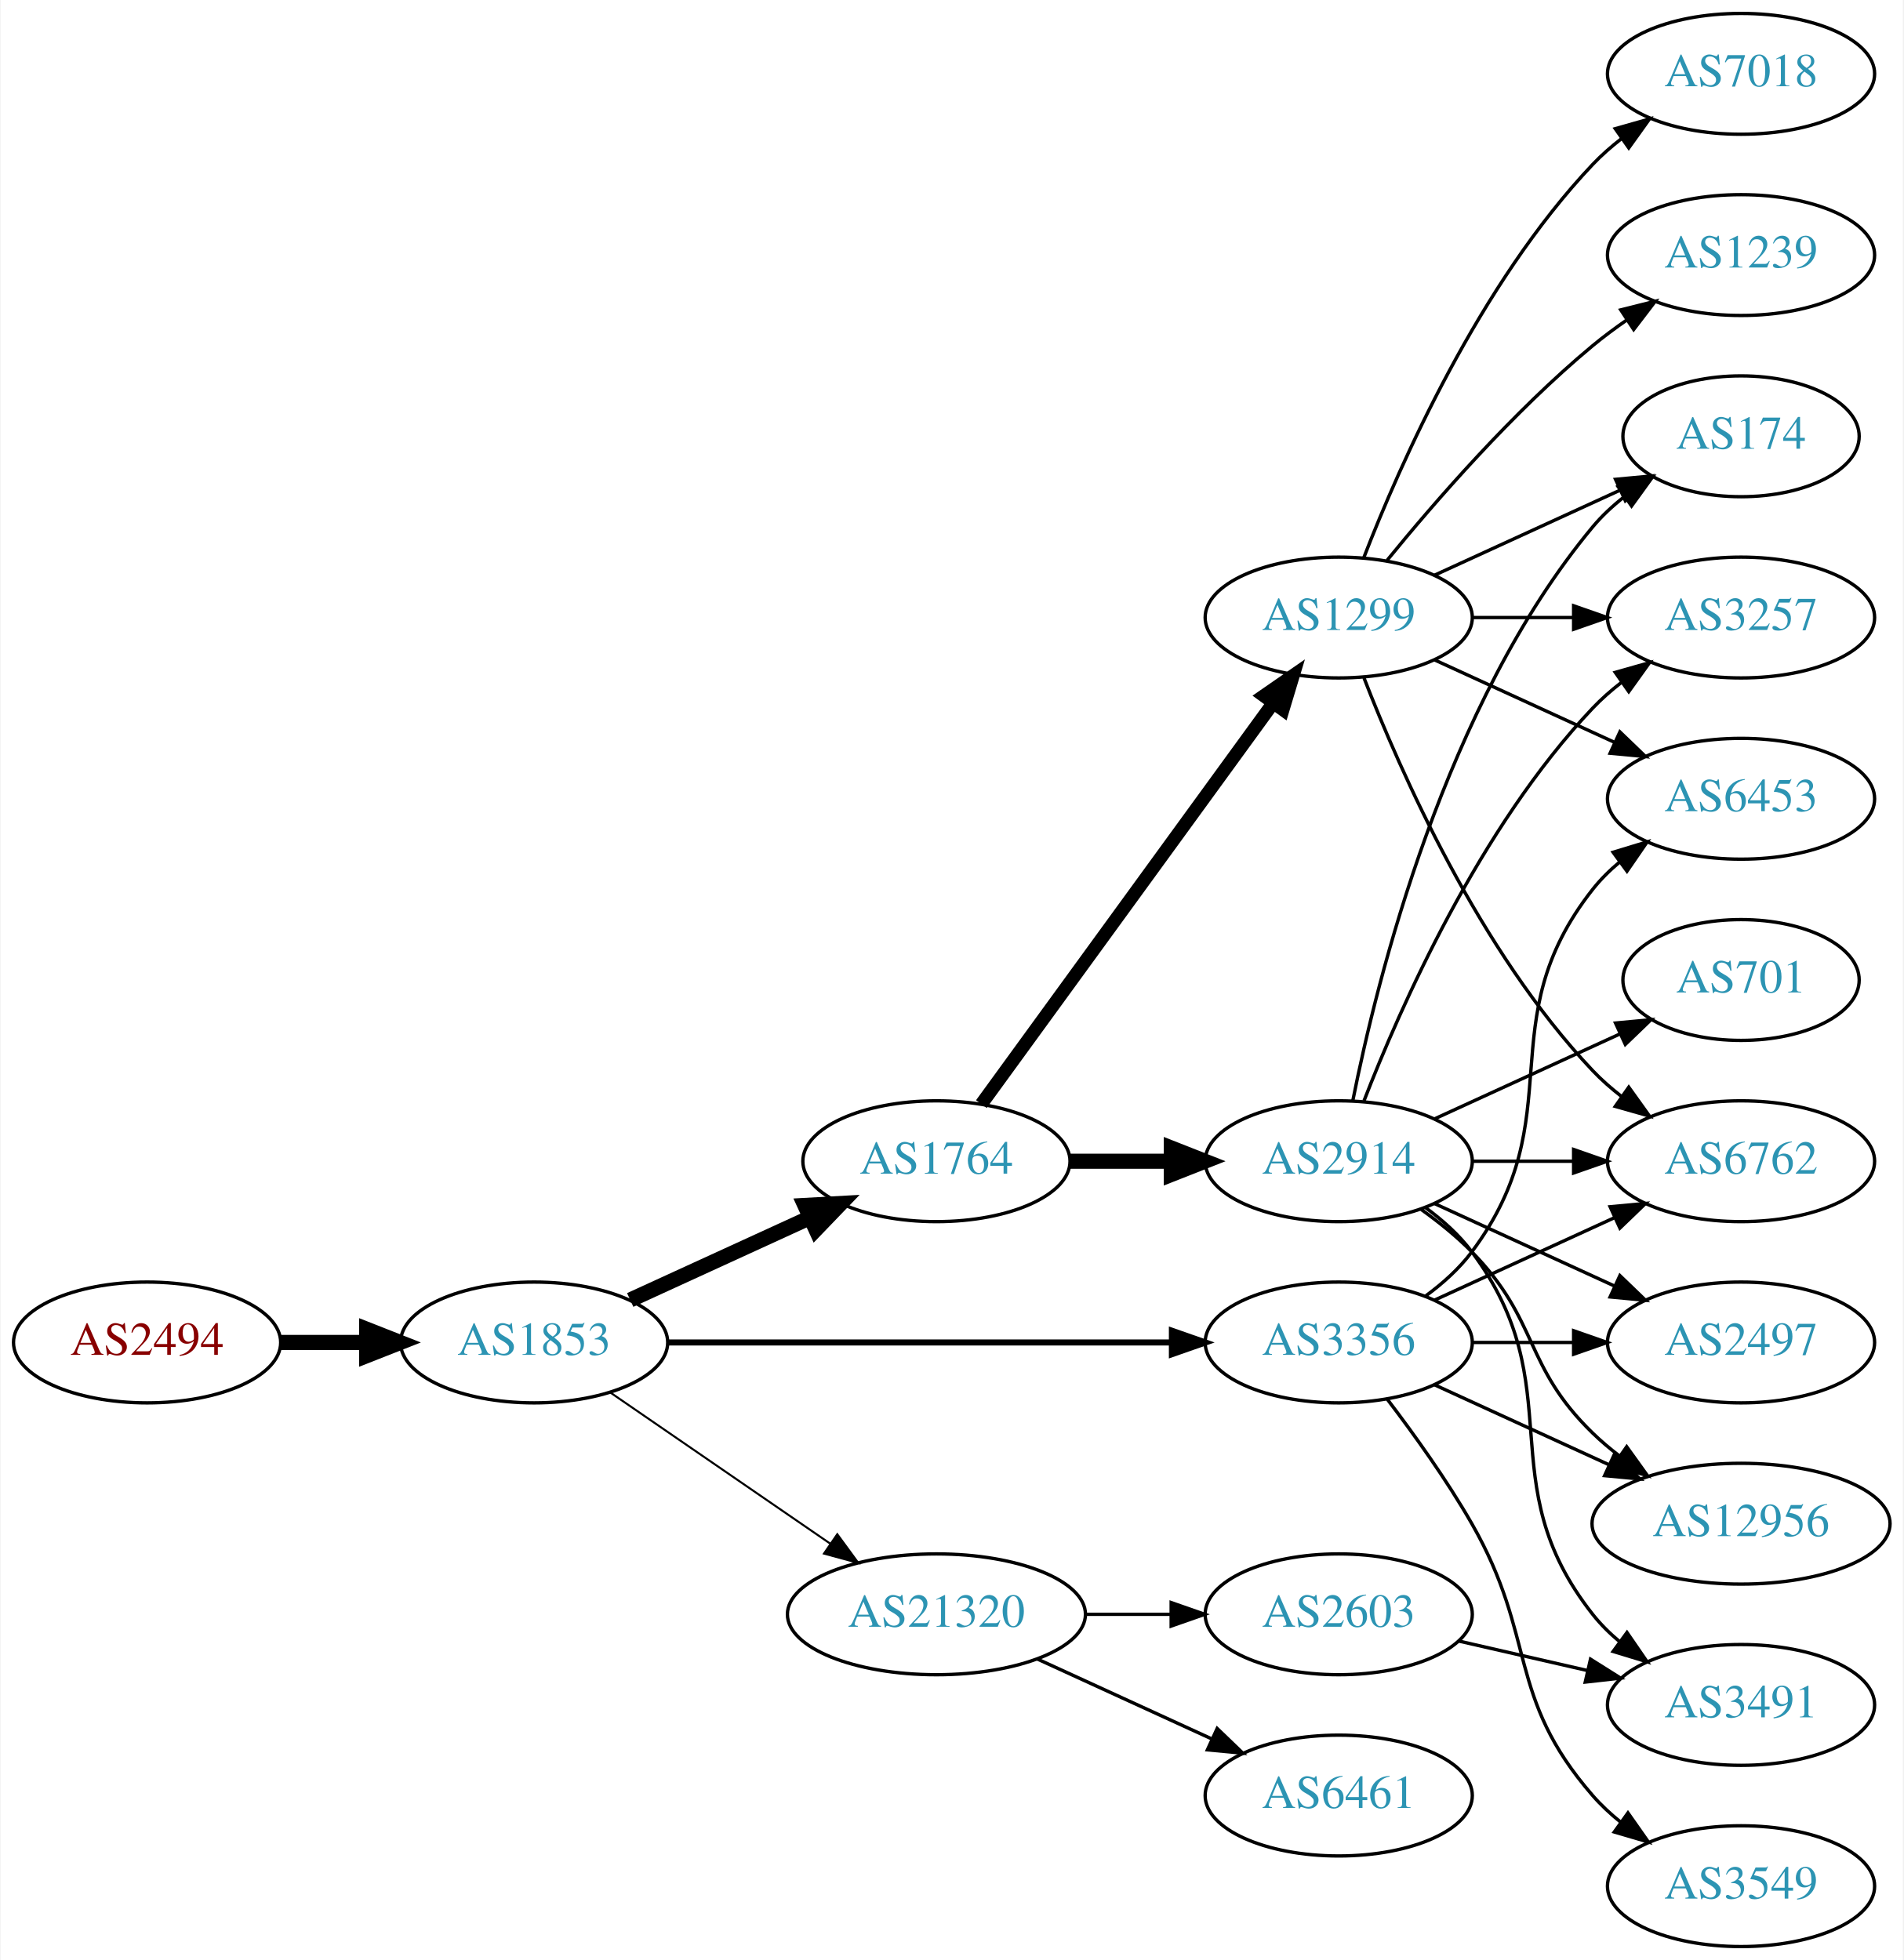
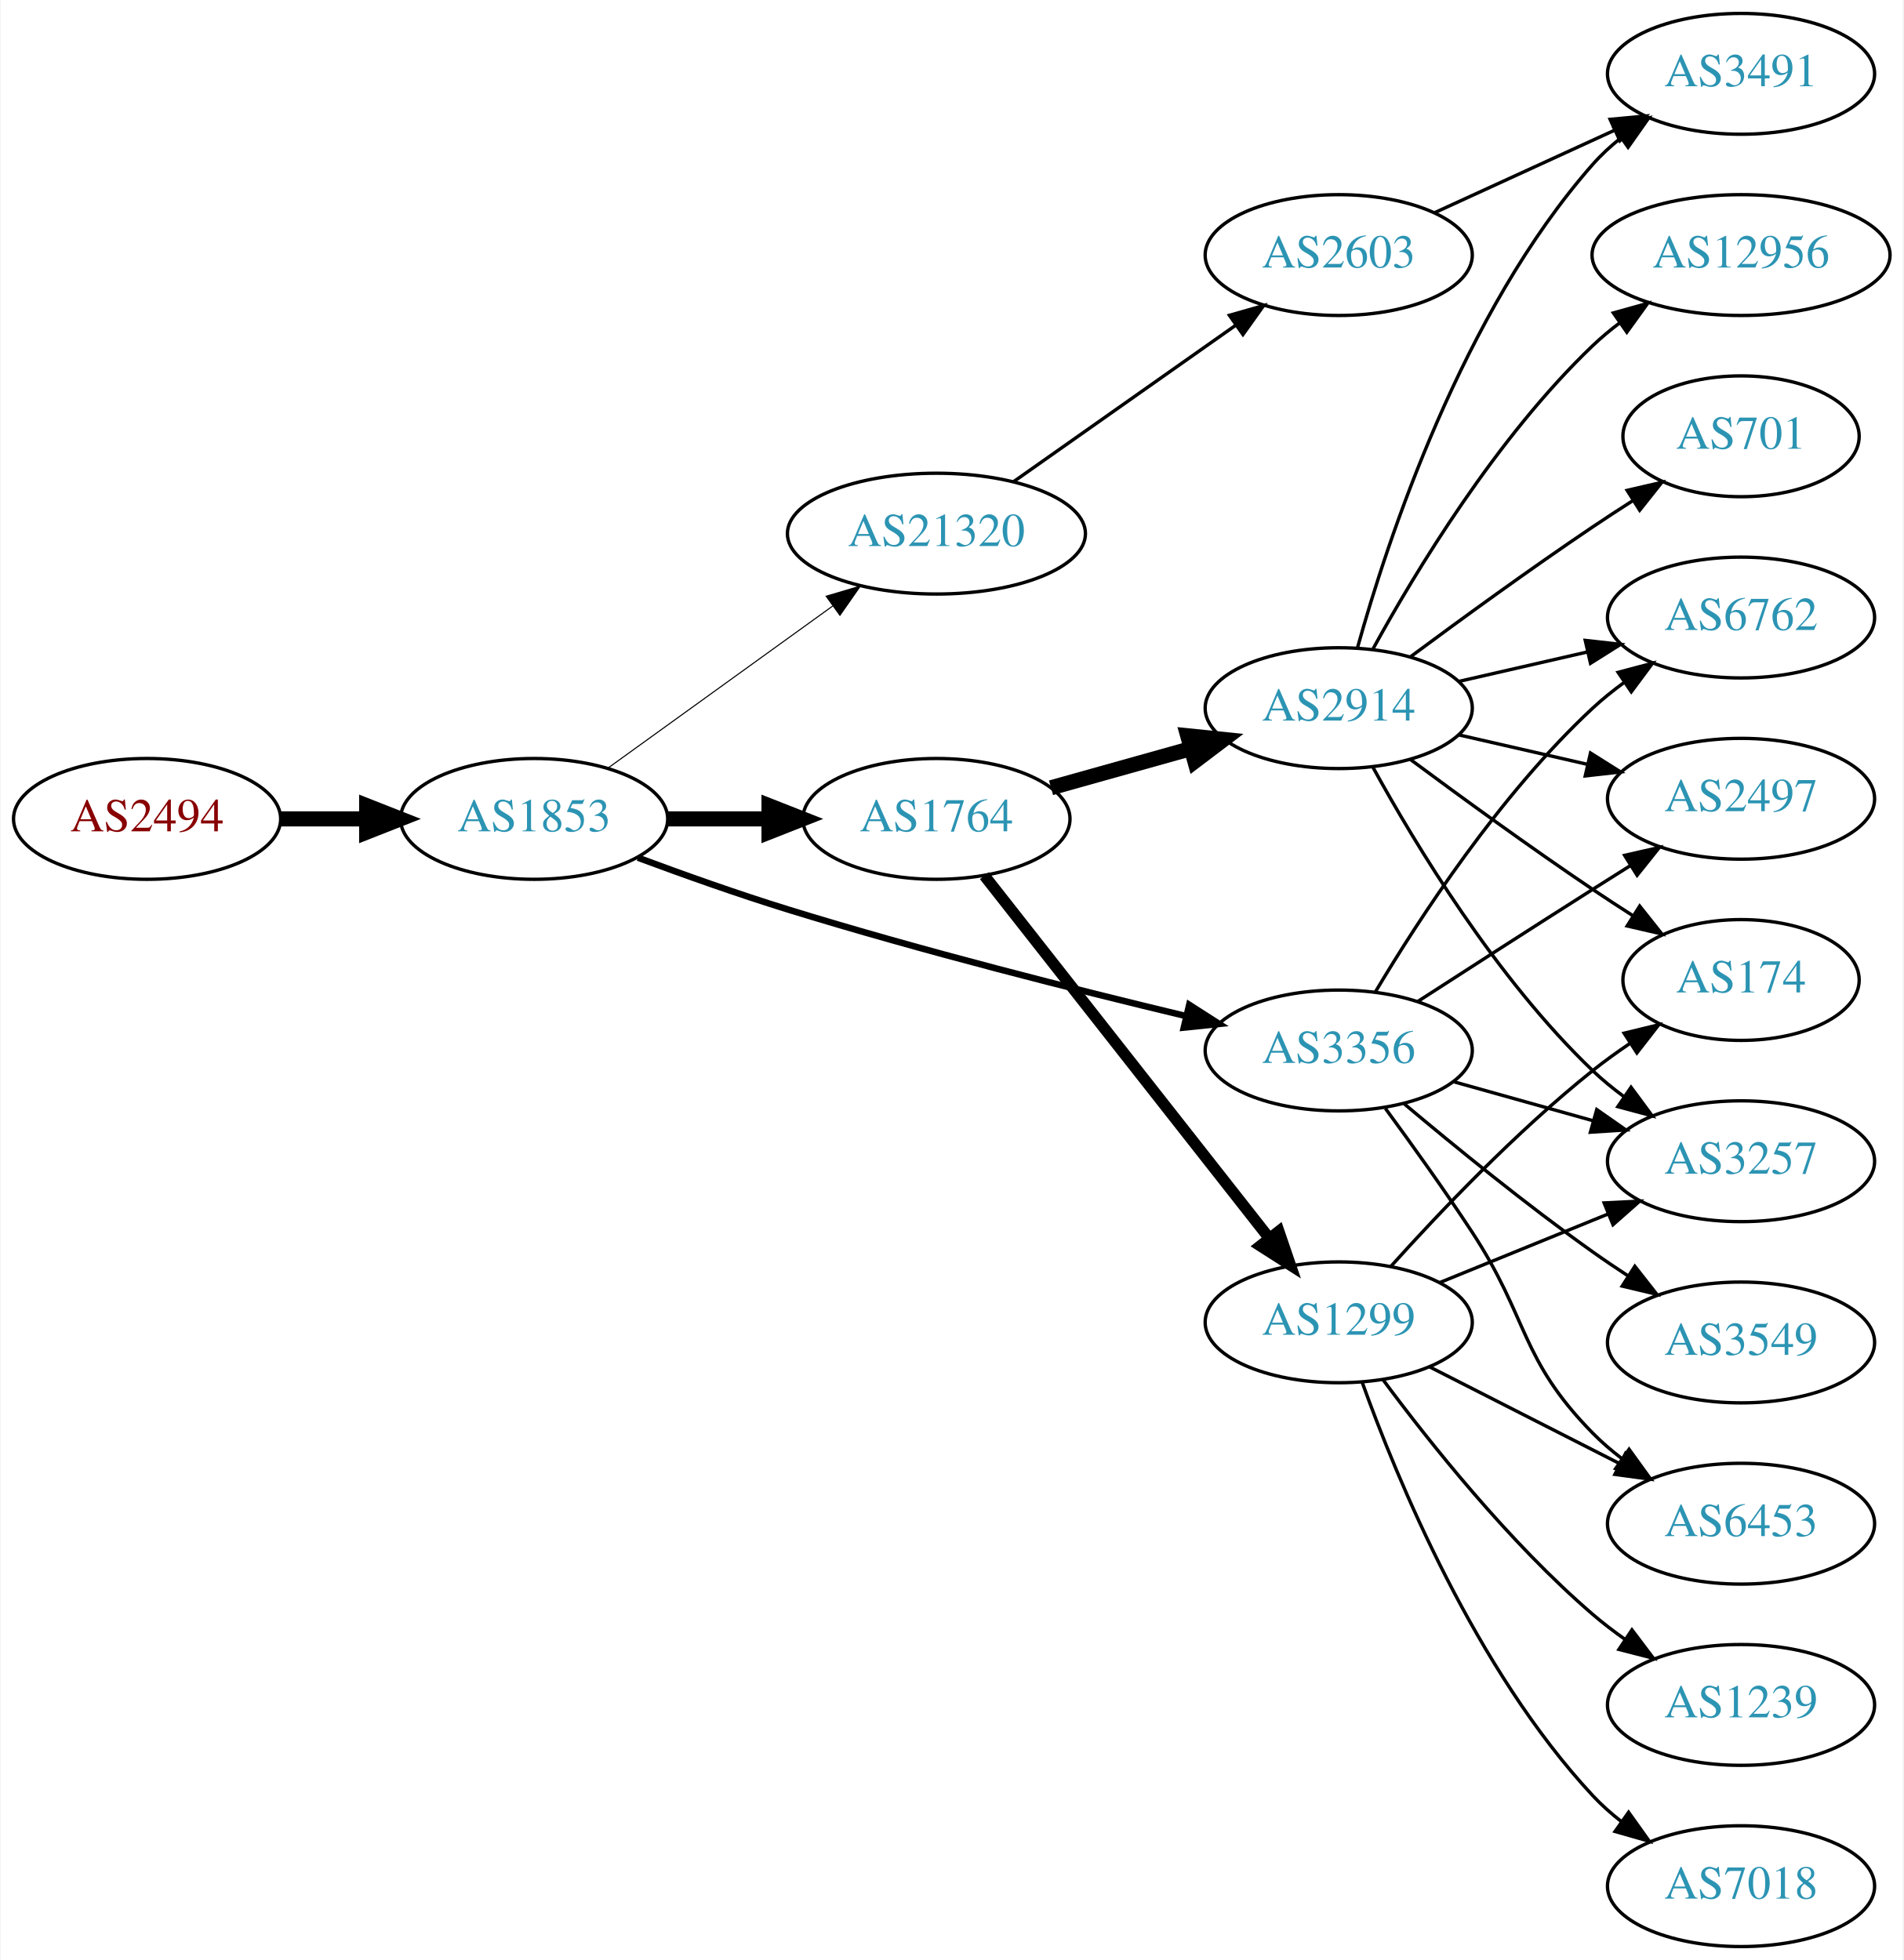
<svg xmlns="http://www.w3.org/2000/svg" xmlns:xlink="http://www.w3.org/1999/xlink" width="567pt" height="584pt" viewBox="0.00 0.00 566.66 584.00">
  <g id="graph0" class="graph" transform="scale(1 1) rotate(0) translate(4 580)">
    <polygon fill="white" stroke="none" points="-4,4 -4,-580 562.663,-580 562.663,4 -4,4" />
    <g id="node1" class="node">
      <g id="a_node1">
        <a xlink:href="/asn/2494" xlink:title="AS2494 ~ MUWNET Autonomous System [AT]">
-           <ellipse fill="#ffffff" stroke="black" cx="39.647" cy="-180" rx="39.794" ry="18" />
-           <text text-anchor="middle" x="39.647" y="-176.3" font-family="Times,serif" font-size="14.00" fill="#880000">AS2494</text>
+           <ellipse fill="#ffffff" stroke="black" cx="39.647" cy="-336" rx="39.794" ry="18" />
+           <text text-anchor="middle" x="39.647" y="-332.3" font-family="Times,serif" font-size="14.00" fill="#880000">AS2494</text>
        </a>
      </g>
    </g>
    <g id="node2" class="node">
      <g id="a_node2">
        <a xlink:href="/asn/1853" xlink:title="AS1853 ~ ACOnet Backbone [AT]">
-           <ellipse fill="#ffffff" stroke="black" cx="154.939" cy="-180" rx="39.794" ry="18" />
-           <text text-anchor="middle" x="154.939" y="-176.3" font-family="Times,serif" font-size="14.00" fill="#2c94b3">AS1853</text>
+           <ellipse fill="#ffffff" stroke="black" cx="154.939" cy="-336" rx="39.794" ry="18" />
+           <text text-anchor="middle" x="154.939" y="-332.3" font-family="Times,serif" font-size="14.00" fill="#2c94b3">AS1853</text>
        </a>
      </g>
    </g>
    <g id="edge1" class="edge">
-       <path fill="none" stroke="black" stroke-width="4.5" d="M79.319,-180C87.522,-180 96.286,-180 104.818,-180" />
-       <polygon fill="black" stroke="black" stroke-width="4.5" points="105.057,-183.938 115.057,-180 105.057,-176.063 105.057,-183.938" />
+       <path fill="none" stroke="black" stroke-width="4.5" d="M79.319,-336C87.522,-336 96.286,-336 104.818,-336" />
+       <polygon fill="black" stroke="black" stroke-width="4.5" points="105.057,-339.938 115.057,-336 105.057,-332.063 105.057,-339.938" />
    </g>
    <g id="node3" class="node">
      <g id="a_node3">
        <a xlink:href="/asn/1764" xlink:title="AS1764 ~ NEXTLAYER-AS [AT]">
-           <ellipse fill="#ffffff" stroke="black" cx="274.782" cy="-234" rx="39.794" ry="18" />
-           <text text-anchor="middle" x="274.782" y="-230.3" font-family="Times,serif" font-size="14.00" fill="#2c94b3">AS1764</text>
+           <ellipse fill="#ffffff" stroke="black" cx="274.782" cy="-336" rx="39.794" ry="18" />
+           <text text-anchor="middle" x="274.782" y="-332.3" font-family="Times,serif" font-size="14.00" fill="#2c94b3">AS1764</text>
        </a>
      </g>
    </g>
    <g id="edge2" class="edge">
-       <path fill="none" stroke="black" stroke-width="4.5" d="M183.568,-192.661C199.525,-199.973 219.796,-209.261 237.079,-217.181" />
-       <polygon fill="black" stroke="black" stroke-width="4.5" points="235.595,-220.832 246.326,-221.419 238.876,-213.673 235.595,-220.832" />
+       <path fill="none" stroke="black" stroke-width="4.5" d="M194.852,-336C204.405,-336 214.755,-336 224.718,-336" />
+       <polygon fill="black" stroke="black" stroke-width="4.5" points="224.91,-339.938 234.91,-336 224.91,-332.063 224.91,-339.938" />
    </g>
    <g id="node4" class="node">
      <g id="a_node4">
-         <a xlink:href="/asn/3356" xlink:title="AS3356 ~ Level 3 Parent, LLC [US]">
-           <ellipse fill="#ffffff" stroke="black" cx="394.625" cy="-180" rx="39.794" ry="18" />
-           <text text-anchor="middle" x="394.625" y="-176.3" font-family="Times,serif" font-size="14.00" fill="#2c94b3">AS3356</text>
+         <a xlink:href="/asn/21320" xlink:title="AS21320 ~ GEANT Vereniging [EU]">
+           <ellipse fill="#ffffff" stroke="black" cx="274.782" cy="-421" rx="44.393" ry="18" />
+           <text text-anchor="middle" x="274.782" y="-417.3" font-family="Times,serif" font-size="14.00" fill="#2c94b3">AS21320</text>
        </a>
      </g>
    </g>
    <g id="edge3" class="edge">
-       <path fill="none" stroke="black" stroke-width="1.8" d="M194.657,-180C235.575,-180 300.215,-180 344.649,-180" />
-       <polygon fill="black" stroke="black" stroke-width="1.8" points="344.924,-183.5 354.924,-180 344.924,-176.5 344.924,-183.5" />
+       <path fill="none" stroke="black" stroke-width="0.321" d="M177.007,-351.196C195.627,-364.627 222.992,-384.365 243.876,-399.429" />
+       <polygon fill="black" stroke="black" stroke-width="0.321" points="241.941,-402.349 252.099,-405.36 246.036,-396.672 241.941,-402.349" />
    </g>
    <g id="node5" class="node">
      <g id="a_node5">
-         <a xlink:href="/asn/21320" xlink:title="AS21320 ~ GEANT Vereniging [EU]">
-           <ellipse fill="#ffffff" stroke="black" cx="274.782" cy="-99" rx="44.393" ry="18" />
-           <text text-anchor="middle" x="274.782" y="-95.3" font-family="Times,serif" font-size="14.00" fill="#2c94b3">AS21320</text>
+         <a xlink:href="/asn/3356" xlink:title="AS3356 ~ Level 3 Parent, LLC [US]">
+           <ellipse fill="#ffffff" stroke="black" cx="394.625" cy="-267" rx="39.794" ry="18" />
+           <text text-anchor="middle" x="394.625" y="-263.3" font-family="Times,serif" font-size="14.00" fill="#2c94b3">AS3356</text>
        </a>
      </g>
    </g>
    <g id="edge4" class="edge">
-       <path fill="none" stroke="black" stroke-width="0.6" d="M177.554,-165.143C195.926,-152.515 222.519,-134.236 243.095,-120.093" />
-       <polygon fill="black" stroke="black" stroke-width="0.6" points="245.246,-122.862 251.504,-114.313 241.281,-117.093 245.246,-122.862" />
+       <path fill="none" stroke="black" stroke-width="1.929" d="M185.865,-324.44C199.419,-319.395 215.707,-313.596 230.586,-309 270.321,-296.726 316.25,-285.122 349.214,-277.234" />
+       <polygon fill="black" stroke="black" stroke-width="1.929" points="350.086,-280.625 359.007,-274.909 348.469,-273.814 350.086,-280.625" />
    </g>
    <g id="node6" class="node">
      <g id="a_node6">
-         <a xlink:href="/asn/1299" xlink:title="AS1299 ~ Telia Carrier [EU]">
-           <ellipse fill="#ffffff" stroke="black" cx="394.625" cy="-396" rx="39.794" ry="18" />
-           <text text-anchor="middle" x="394.625" y="-392.3" font-family="Times,serif" font-size="14.00" fill="#2c94b3">AS1299</text>
+         <a xlink:href="/asn/2914" xlink:title="AS2914 ~ NTT America, Inc. [US]">
+           <ellipse fill="#ffffff" stroke="black" cx="394.625" cy="-369" rx="39.794" ry="18" />
+           <text text-anchor="middle" x="394.625" y="-365.3" font-family="Times,serif" font-size="14.00" fill="#2c94b3">AS2914</text>
        </a>
      </g>
    </g>
    <g id="edge5" class="edge">
-       <path fill="none" stroke="black" stroke-width="3.938" d="M288.17,-251.031C308.892,-279.517 350.696,-336.985 374.983,-370.374" />
-       <polygon fill="black" stroke="black" stroke-width="3.938" points="372.334,-372.682 381.047,-378.71 377.995,-368.564 372.334,-372.682" />
+       <path fill="none" stroke="black" stroke-width="4.5" d="M308.921,-345.28C321.849,-348.9 336.84,-353.098 350.585,-356.947" />
+       <polygon fill="black" stroke="black" stroke-width="4.5" points="349.634,-360.77 360.326,-359.675 351.758,-353.187 349.634,-360.77" />
    </g>
    <g id="node7" class="node">
      <g id="a_node7">
-         <a xlink:href="/asn/2914" xlink:title="AS2914 ~ NTT America, Inc. [US]">
-           <ellipse fill="#ffffff" stroke="black" cx="394.625" cy="-234" rx="39.794" ry="18" />
-           <text text-anchor="middle" x="394.625" y="-230.3" font-family="Times,serif" font-size="14.00" fill="#2c94b3">AS2914</text>
+         <a xlink:href="/asn/1299" xlink:title="AS1299 ~ Telia Carrier [EU]">
+           <ellipse fill="#ffffff" stroke="black" cx="394.625" cy="-186" rx="39.794" ry="18" />
+           <text text-anchor="middle" x="394.625" y="-182.3" font-family="Times,serif" font-size="14.00" fill="#2c94b3">AS1299</text>
        </a>
      </g>
    </g>
    <g id="edge6" class="edge">
-       <path fill="none" stroke="black" stroke-width="4.5" d="M314.695,-234C324.248,-234 334.598,-234 344.56,-234" />
-       <polygon fill="black" stroke="black" stroke-width="4.5" points="344.753,-237.938 354.753,-234 344.753,-230.063 344.753,-237.938" />
+       <path fill="none" stroke="black" stroke-width="3.375" d="M289.071,-319.085C309.759,-292.752 349.784,-241.804 373.864,-211.153" />
+       <polygon fill="black" stroke="black" stroke-width="3.375" points="376.778,-213.109 380.203,-203.084 371.273,-208.785 376.778,-213.109" />
+     </g>
+     <g id="node15" class="node">
+       <g id="a_node15">
+         <a xlink:href="/asn/2603" xlink:title="AS2603 ~ NORDUnet [NO]">
+           <ellipse fill="#ffffff" stroke="black" cx="394.625" cy="-504" rx="39.794" ry="18" />
+           <text text-anchor="middle" x="394.625" y="-500.3" font-family="Times,serif" font-size="14.00" fill="#2c94b3">AS2603</text>
+         </a>
+       </g>
+     </g>
+     <g id="edge14" class="edge">
+       <path fill="none" stroke="black" d="M297.671,-436.417C316.308,-449.544 343.258,-468.525 363.855,-483.032" />
+       <polygon fill="black" stroke="black" points="362.059,-486.048 372.25,-488.945 366.09,-480.325 362.059,-486.048" />
+     </g>
+     <g id="node8" class="node">
+       <g id="a_node8">
+         <a xlink:href="/asn/6762" xlink:title="AS6762 ~ TELECOM ITALIA SPARKLE S.p.A. [IT]">
+           <ellipse fill="#ffffff" stroke="black" cx="514.467" cy="-396" rx="39.794" ry="18" />
+           <text text-anchor="middle" x="514.467" y="-392.3" font-family="Times,serif" font-size="14.00" fill="#2c94b3">AS6762</text>
+         </a>
+       </g>
+     </g>
+     <g id="edge20" class="edge">
+       <path fill="none" stroke="black" d="M405.531,-284.439C418.431,-306.093 442.625,-343.305 470.271,-369 473.176,-371.7 476.389,-374.282 479.712,-376.706" />
+       <polygon fill="black" stroke="black" points="477.847,-379.67 488.09,-382.378 481.772,-373.873 477.847,-379.67" />
+     </g>
+     <g id="node9" class="node">
+       <g id="a_node9">
+         <a xlink:href="/asn/2497" xlink:title="AS2497 ~ Internet Initiative Japan Inc. [JP]">
+           <ellipse fill="#ffffff" stroke="black" cx="514.467" cy="-342" rx="39.794" ry="18" />
+           <text text-anchor="middle" x="514.467" y="-338.3" font-family="Times,serif" font-size="14.00" fill="#2c94b3">AS2497</text>
+         </a>
+       </g>
+     </g>
+     <g id="edge17" class="edge">
+       <path fill="none" stroke="black" d="M418.116,-281.569C432.906,-291.123 452.704,-303.862 470.271,-315 473.884,-317.291 477.674,-319.68 481.445,-322.048" />
+       <polygon fill="black" stroke="black" points="479.786,-325.139 490.118,-327.482 483.502,-319.207 479.786,-325.139" />
+     </g>
+     <g id="node14" class="node">
+       <g id="a_node14">
+         <a xlink:href="/asn/3257" xlink:title="AS3257 ~ GTT [DE]">
+           <ellipse fill="#ffffff" stroke="black" cx="514.467" cy="-234" rx="39.794" ry="18" />
+           <text text-anchor="middle" x="514.467" y="-230.3" font-family="Times,serif" font-size="14.00" fill="#2c94b3">AS3257</text>
+         </a>
+       </g>
+     </g>
+     <g id="edge18" class="edge">
+       <path fill="none" stroke="black" d="M428.764,-257.72C441.692,-254.1 456.683,-249.902 470.427,-246.053" />
+       <polygon fill="black" stroke="black" points="471.483,-249.392 480.168,-243.325 469.595,-242.651 471.483,-249.392" />
+     </g>
+     <g id="node16" class="node">
+       <g id="a_node16">
+         <a xlink:href="/asn/6453" xlink:title="AS6453 ~ TATA COMMUNICATIONS (AMERICA) INC [US]">
+           <ellipse fill="#ffffff" stroke="black" cx="514.467" cy="-126" rx="39.794" ry="18" />
+           <text text-anchor="middle" x="514.467" y="-122.3" font-family="Times,serif" font-size="14.00" fill="#2c94b3">AS6453</text>
+         </a>
+       </g>
+     </g>
+     <g id="edge16" class="edge">
+       <path fill="none" stroke="black" d="M408.519,-249.739C416.21,-239.259 426.048,-225.53 434.271,-213 451.334,-187.001 448.482,-175.189 470.271,-153 472.904,-150.318 475.854,-147.783 478.942,-145.419" />
+       <polygon fill="black" stroke="black" points="481.117,-148.17 487.319,-139.58 477.114,-142.427 481.117,-148.17" />
+     </g>
+     <g id="node17" class="node">
+       <g id="a_node17">
+         <a xlink:href="/asn/3549" xlink:title="AS3549 ~ Level 3 Parent, LLC [US]">
+           <ellipse fill="#ffffff" stroke="black" cx="514.467" cy="-180" rx="39.794" ry="18" />
+           <text text-anchor="middle" x="514.467" y="-176.3" font-family="Times,serif" font-size="14.00" fill="#2c94b3">AS3549</text>
+         </a>
+       </g>
+     </g>
+     <g id="edge19" class="edge">
+       <path fill="none" stroke="black" d="M414.167,-251.075C428.987,-238.6 450.484,-221.062 470.271,-207 473.677,-204.579 477.298,-202.133 480.937,-199.752" />
+       <polygon fill="black" stroke="black" points="482.832,-202.694 489.372,-194.359 479.061,-196.797 482.832,-202.694" />
+     </g>
+     <g id="edge7" class="edge">
+       <path fill="none" stroke="black" d="M430.344,-376.955C442.344,-379.704 455.965,-382.825 468.657,-385.733" />
+       <polygon fill="black" stroke="black" points="468.06,-389.187 478.589,-388.009 469.623,-382.364 468.06,-389.187" />
+     </g>
+     <g id="edge8" class="edge">
+       <path fill="none" stroke="black" d="M430.344,-361.045C442.344,-358.296 455.965,-355.175 468.657,-352.267" />
+       <polygon fill="black" stroke="black" points="469.623,-355.636 478.589,-349.991 468.06,-348.813 469.623,-355.636" />
+     </g>
+     <g id="node10" class="node">
+       <g id="a_node10">
+         <a xlink:href="/asn/12956" xlink:title="AS12956 ~ TELXIUS [ES]">
+           <ellipse fill="#ffffff" stroke="black" cx="514.467" cy="-504" rx="44.393" ry="18" />
+           <text text-anchor="middle" x="514.467" y="-500.3" font-family="Times,serif" font-size="14.00" fill="#2c94b3">AS12956</text>
+         </a>
+       </g>
+     </g>
+     <g id="edge9" class="edge">
+       <path fill="none" stroke="black" d="M404.866,-386.713C417.411,-409.561 441.588,-449.611 470.271,-477 472.778,-479.393 475.529,-481.687 478.391,-483.855" />
+       <polygon fill="black" stroke="black" points="476.438,-486.759 486.641,-489.61 480.443,-481.018 476.438,-486.759" />
    </g>
    <g id="node11" class="node">
      <g id="a_node11">
-         <a xlink:href="/asn/6453" xlink:title="AS6453 ~ TATA COMMUNICATIONS (AMERICA) INC [US]">
-           <ellipse fill="#ffffff" stroke="black" cx="514.467" cy="-342" rx="39.794" ry="18" />
-           <text text-anchor="middle" x="514.467" y="-338.3" font-family="Times,serif" font-size="14.00" fill="#2c94b3">AS6453</text>
-         </a>
-       </g>
-     </g>
-     <g id="edge15" class="edge">
-       <path fill="none" stroke="black" d="M420.555,-193.882C425.631,-197.611 430.549,-202.016 434.271,-207 464.542,-247.542 438.972,-275.246 470.271,-315 472.596,-317.953 475.34,-320.67 478.299,-323.147" />
-       <polygon fill="black" stroke="black" points="476.358,-326.064 486.496,-329.145 480.492,-320.415 476.358,-326.064" />
+         <a xlink:href="/asn/174" xlink:title="AS174 ~ Cogent Communications [US]">
+           <ellipse fill="#ffffff" stroke="black" cx="514.467" cy="-288" rx="35.194" ry="18" />
+           <text text-anchor="middle" x="514.467" y="-284.3" font-family="Times,serif" font-size="14.00" fill="#2c94b3">AS174</text>
+         </a>
+       </g>
+     </g>
+     <g id="edge10" class="edge">
+       <path fill="none" stroke="black" d="M415.955,-353.723C430.817,-342.696 451.562,-327.593 470.271,-315 474.088,-312.431 478.138,-309.79 482.169,-307.214" />
+       <polygon fill="black" stroke="black" points="484.273,-310.025 490.863,-301.729 480.538,-304.105 484.273,-310.025" />
+     </g>
+     <g id="node12" class="node">
+       <g id="a_node12">
+         <a xlink:href="/asn/701" xlink:title="AS701 ~ UUNET [US]">
+           <ellipse fill="#ffffff" stroke="black" cx="514.467" cy="-450" rx="35.194" ry="18" />
+           <text text-anchor="middle" x="514.467" y="-446.3" font-family="Times,serif" font-size="14.00" fill="#2c94b3">AS701</text>
+         </a>
+       </g>
+     </g>
+     <g id="edge11" class="edge">
+       <path fill="none" stroke="black" d="M415.955,-384.277C430.817,-395.304 451.562,-410.407 470.271,-423 474.088,-425.569 478.138,-428.21 482.169,-430.786" />
+       <polygon fill="black" stroke="black" points="480.538,-433.895 490.863,-436.271 484.273,-427.975 480.538,-433.895" />
    </g>
    <g id="node13" class="node">
      <g id="a_node13">
-         <a xlink:href="/asn/6762" xlink:title="AS6762 ~ TELECOM ITALIA SPARKLE S.p.A. [IT]">
-           <ellipse fill="#ffffff" stroke="black" cx="514.467" cy="-234" rx="39.794" ry="18" />
-           <text text-anchor="middle" x="514.467" y="-230.3" font-family="Times,serif" font-size="14.00" fill="#2c94b3">AS6762</text>
-         </a>
-       </g>
-     </g>
-     <g id="edge14" class="edge">
-       <path fill="none" stroke="black" d="M423.253,-192.661C439.21,-199.973 459.481,-209.261 476.764,-217.181" />
-       <polygon fill="black" stroke="black" points="475.462,-220.435 486.011,-221.419 478.378,-214.071 475.462,-220.435" />
-     </g>
-     <g id="node14" class="node">
-       <g id="a_node14">
-         <a xlink:href="/asn/2497" xlink:title="AS2497 ~ Internet Initiative Japan Inc. [JP]">
-           <ellipse fill="#ffffff" stroke="black" cx="514.467" cy="-180" rx="39.794" ry="18" />
-           <text text-anchor="middle" x="514.467" y="-176.3" font-family="Times,serif" font-size="14.00" fill="#2c94b3">AS2497</text>
-         </a>
-       </g>
+         <a xlink:href="/asn/3491" xlink:title="AS3491 ~ PCCW Global, Inc. [US]">
+           <ellipse fill="#ffffff" stroke="black" cx="514.467" cy="-558" rx="39.794" ry="18" />
+           <text text-anchor="middle" x="514.467" y="-554.3" font-family="Times,serif" font-size="14.00" fill="#2c94b3">AS3491</text>
+         </a>
+       </g>
+     </g>
+     <g id="edge12" class="edge">
+       <path fill="none" stroke="black" d="M400.197,-386.946C409.103,-418.995 431.387,-486.842 470.271,-531 472.755,-533.821 475.605,-536.449 478.63,-538.871" />
+       <polygon fill="black" stroke="black" points="476.748,-541.828 486.92,-544.791 480.816,-536.131 476.748,-541.828" />
    </g>
    <g id="edge13" class="edge">
-       <path fill="none" stroke="black" d="M434.537,-180C444.091,-180 454.44,-180 464.403,-180" />
-       <polygon fill="black" stroke="black" points="464.595,-183.5 474.595,-180 464.595,-176.5 464.595,-183.5" />
-     </g>
-     <g id="node15" class="node">
-       <g id="a_node15">
-         <a xlink:href="/asn/3549" xlink:title="AS3549 ~ Level 3 Parent, LLC [US]">
-           <ellipse fill="#ffffff" stroke="black" cx="514.467" cy="-18" rx="39.794" ry="18" />
-           <text text-anchor="middle" x="514.467" y="-14.3" font-family="Times,serif" font-size="14.00" fill="#2c94b3">AS3549</text>
-         </a>
-       </g>
-     </g>
-     <g id="edge16" class="edge">
-       <path fill="none" stroke="black" d="M409.086,-163.087C416.979,-152.73 426.828,-139.008 434.271,-126 453.835,-91.806 444.437,-74.742 470.271,-45 472.736,-42.162 475.573,-39.523 478.59,-37.094" />
-       <polygon fill="black" stroke="black" points="480.777,-39.833 486.868,-31.164 476.701,-34.142 480.777,-39.833" />
-     </g>
-     <g id="node16" class="node">
-       <g id="a_node16">
-         <a xlink:href="/asn/12956" xlink:title="AS12956 ~ TELXIUS [ES]">
-           <ellipse fill="#ffffff" stroke="black" cx="514.467" cy="-126" rx="44.393" ry="18" />
-           <text text-anchor="middle" x="514.467" y="-122.3" font-family="Times,serif" font-size="14.00" fill="#2c94b3">AS12956</text>
-         </a>
-       </g>
-     </g>
-     <g id="edge17" class="edge">
-       <path fill="none" stroke="black" d="M423.253,-167.339C438.751,-160.238 458.318,-151.272 475.264,-143.506" />
-       <polygon fill="black" stroke="black" points="476.734,-146.683 484.367,-139.335 473.818,-140.319 476.734,-146.683" />
+       <path fill="none" stroke="black" d="M404.866,-351.287C417.411,-328.439 441.588,-288.389 470.271,-261 473.139,-258.261 476.328,-255.653 479.637,-253.215" />
+       <polygon fill="black" stroke="black" points="481.7,-256.044 487.996,-247.523 477.761,-250.258 481.7,-256.044" />
+     </g>
+     <g id="edge24" class="edge">
+       <path fill="none" stroke="black" d="M410.09,-202.602C424.462,-218.575 447.578,-242.903 470.271,-261 473.789,-263.805 477.614,-266.562 481.486,-269.178" />
+       <polygon fill="black" stroke="black" points="479.639,-272.152 489.936,-274.647 483.442,-266.275 479.639,-272.152" />
+     </g>
+     <g id="edge21" class="edge">
+       <path fill="none" stroke="black" d="M424.754,-197.865C439.91,-204.038 458.634,-211.665 474.968,-218.318" />
+       <polygon fill="black" stroke="black" points="473.683,-221.574 484.264,-222.105 476.323,-215.091 473.683,-221.574" />
+     </g>
+     <g id="edge22" class="edge">
+       <path fill="none" stroke="black" d="M421.778,-172.684C438.407,-164.217 460.143,-153.15 478.278,-143.917" />
+       <polygon fill="black" stroke="black" points="480.064,-146.935 487.387,-139.279 476.888,-140.697 480.064,-146.935" />
+     </g>
+     <g id="node18" class="node">
+       <g id="a_node18">
+         <a xlink:href="/asn/1239" xlink:title="AS1239 ~ Sprint [US]">
+           <ellipse fill="#ffffff" stroke="black" cx="514.467" cy="-72" rx="39.794" ry="18" />
+           <text text-anchor="middle" x="514.467" y="-68.3" font-family="Times,serif" font-size="14.00" fill="#2c94b3">AS1239</text>
+         </a>
+       </g>
+     </g>
+     <g id="edge23" class="edge">
+       <path fill="none" stroke="black" d="M407.777,-168.952C421.559,-150.362 445.371,-120.409 470.271,-99 473.278,-96.414 476.557,-93.906 479.921,-91.528" />
+       <polygon fill="black" stroke="black" points="481.968,-94.37 488.349,-85.912 478.086,-88.544 481.968,-94.37" />
    </g>
    <g id="node19" class="node">
      <g id="a_node19">
-         <a xlink:href="/asn/6461" xlink:title="AS6461 ~ Zayo Bandwidth [US]">
-           <ellipse fill="#ffffff" stroke="black" cx="394.625" cy="-45" rx="39.794" ry="18" />
-           <text text-anchor="middle" x="394.625" y="-41.3" font-family="Times,serif" font-size="14.00" fill="#2c94b3">AS6461</text>
+         <a xlink:href="/asn/7018" xlink:title="AS7018 ~ AT&amp;T Services, Inc. [US]">
+           <ellipse fill="#ffffff" stroke="black" cx="514.467" cy="-18" rx="39.794" ry="18" />
+           <text text-anchor="middle" x="514.467" y="-14.3" font-family="Times,serif" font-size="14.00" fill="#2c94b3">AS7018</text>
        </a>
      </g>
    </g>
    <g id="edge25" class="edge">
-       <path fill="none" stroke="black" d="M304.912,-85.652C320.523,-78.498 339.92,-69.609 356.593,-61.969" />
-       <polygon fill="black" stroke="black" points="358.412,-64.986 366.045,-57.638 355.496,-58.622 358.412,-64.986" />
-     </g>
-     <g id="node20" class="node">
-       <g id="a_node20">
-         <a xlink:href="/asn/2603" xlink:title="AS2603 ~ NORDUnet [NO]">
-           <ellipse fill="#ffffff" stroke="black" cx="394.625" cy="-99" rx="39.794" ry="18" />
-           <text text-anchor="middle" x="394.625" y="-95.3" font-family="Times,serif" font-size="14.00" fill="#2c94b3">AS2603</text>
-         </a>
-       </g>
-     </g>
-     <g id="edge26" class="edge">
-       <path fill="none" stroke="black" d="M318.993,-99C327.306,-99 336.068,-99 344.551,-99" />
-       <polygon fill="black" stroke="black" points="344.709,-102.5 354.709,-99 344.709,-95.5 344.709,-102.5" />
-     </g>
-     <g id="node8" class="node">
-       <g id="a_node8">
-         <a xlink:href="/asn/174" xlink:title="AS174 ~ Cogent Communications [US]">
-           <ellipse fill="#ffffff" stroke="black" cx="514.467" cy="-450" rx="35.194" ry="18" />
-           <text text-anchor="middle" x="514.467" y="-446.3" font-family="Times,serif" font-size="14.00" fill="#2c94b3">AS174</text>
-         </a>
-       </g>
-     </g>
-     <g id="edge7" class="edge">
-       <path fill="none" stroke="black" d="M423.253,-408.661C439.67,-416.183 460.651,-425.798 478.248,-433.861" />
-       <polygon fill="black" stroke="black" points="477.076,-437.174 487.625,-438.158 479.993,-430.811 477.076,-437.174" />
-     </g>
-     <g id="node9" class="node">
-       <g id="a_node9">
-         <a xlink:href="/asn/1239" xlink:title="AS1239 ~ Sprint [US]">
-           <ellipse fill="#ffffff" stroke="black" cx="514.467" cy="-504" rx="39.794" ry="18" />
-           <text text-anchor="middle" x="514.467" y="-500.3" font-family="Times,serif" font-size="14.00" fill="#2c94b3">AS1239</text>
-         </a>
-       </g>
-     </g>
-     <g id="edge8" class="edge">
-       <path fill="none" stroke="black" d="M409.044,-413.065C423.158,-430.375 446.573,-457.345 470.271,-477 473.487,-479.668 476.988,-482.27 480.558,-484.741" />
-       <polygon fill="black" stroke="black" points="478.636,-487.666 488.915,-490.236 482.482,-481.817 478.636,-487.666" />
-     </g>
-     <g id="node10" class="node">
-       <g id="a_node10">
-         <a xlink:href="/asn/7018" xlink:title="AS7018 ~ AT&amp;T Services, Inc. [US]">
-           <ellipse fill="#ffffff" stroke="black" cx="514.467" cy="-558" rx="39.794" ry="18" />
-           <text text-anchor="middle" x="514.467" y="-554.3" font-family="Times,serif" font-size="14.00" fill="#2c94b3">AS7018</text>
-         </a>
-       </g>
-     </g>
-     <g id="edge9" class="edge">
-       <path fill="none" stroke="black" d="M402.148,-413.994C412.898,-441.728 436.555,-495.429 470.271,-531 472.857,-533.728 475.774,-536.294 478.843,-538.677" />
-       <polygon fill="black" stroke="black" points="476.997,-541.658 487.191,-544.543 481.021,-535.93 476.997,-541.658" />
-     </g>
-     <g id="edge10" class="edge">
-       <path fill="none" stroke="black" d="M423.253,-383.339C439.21,-376.027 459.481,-366.739 476.764,-358.819" />
-       <polygon fill="black" stroke="black" points="478.378,-361.929 486.011,-354.581 475.462,-355.565 478.378,-361.929" />
-     </g>
-     <g id="node12" class="node">
-       <g id="a_node12">
-         <a xlink:href="/asn/3257" xlink:title="AS3257 ~ GTT [DE]">
-           <ellipse fill="#ffffff" stroke="black" cx="514.467" cy="-396" rx="39.794" ry="18" />
-           <text text-anchor="middle" x="514.467" y="-392.3" font-family="Times,serif" font-size="14.00" fill="#2c94b3">AS3257</text>
-         </a>
-       </g>
-     </g>
-     <g id="edge11" class="edge">
-       <path fill="none" stroke="black" d="M434.537,-396C444.091,-396 454.44,-396 464.403,-396" />
-       <polygon fill="black" stroke="black" points="464.595,-399.5 474.595,-396 464.595,-392.5 464.595,-399.5" />
-     </g>
-     <g id="edge12" class="edge">
-       <path fill="none" stroke="black" d="M402.148,-378.006C412.898,-350.272 436.555,-296.571 470.271,-261 472.857,-258.272 475.774,-255.706 478.843,-253.323" />
-       <polygon fill="black" stroke="black" points="481.021,-256.07 487.191,-247.457 476.997,-250.342 481.021,-256.07" />
-     </g>
-     <g id="edge21" class="edge">
-       <path fill="none" stroke="black" d="M398.823,-252.073C405.987,-288.141 426.261,-370.125 470.271,-423 473.008,-426.288 476.253,-429.298 479.716,-432.017" />
-       <polygon fill="black" stroke="black" points="477.851,-434.983 488.057,-437.827 481.853,-429.239 477.851,-434.983" />
-     </g>
-     <g id="edge24" class="edge">
-       <path fill="none" stroke="black" d="M402.148,-251.994C412.898,-279.728 436.555,-333.429 470.271,-369 472.857,-371.728 475.774,-374.294 478.843,-376.677" />
-       <polygon fill="black" stroke="black" points="476.997,-379.658 487.191,-382.543 481.021,-373.93 476.997,-379.658" />
-     </g>
-     <g id="edge20" class="edge">
-       <path fill="none" stroke="black" d="M434.537,-234C444.091,-234 454.44,-234 464.403,-234" />
-       <polygon fill="black" stroke="black" points="464.595,-237.5 474.595,-234 464.595,-230.5 464.595,-237.5" />
-     </g>
-     <g id="edge22" class="edge">
-       <path fill="none" stroke="black" d="M423.253,-221.339C439.21,-214.027 459.481,-204.739 476.764,-196.819" />
-       <polygon fill="black" stroke="black" points="478.378,-199.929 486.011,-192.581 475.462,-193.565 478.378,-199.929" />
-     </g>
-     <g id="edge18" class="edge">
-       <path fill="none" stroke="black" d="M419.219,-219.611C424.475,-215.852 429.806,-211.563 434.271,-207 454.443,-186.383 449.578,-173.094 470.271,-153 472.757,-150.586 475.495,-148.278 478.348,-146.1" />
-       <polygon fill="black" stroke="black" points="480.403,-148.934 486.583,-140.329 476.385,-143.202 480.403,-148.934" />
-     </g>
-     <g id="node17" class="node">
-       <g id="a_node17">
-         <a xlink:href="/asn/701" xlink:title="AS701 ~ UUNET [US]">
-           <ellipse fill="#ffffff" stroke="black" cx="514.467" cy="-288" rx="35.194" ry="18" />
-           <text text-anchor="middle" x="514.467" y="-284.3" font-family="Times,serif" font-size="14.00" fill="#2c94b3">AS701</text>
-         </a>
-       </g>
-     </g>
-     <g id="edge19" class="edge">
-       <path fill="none" stroke="black" d="M423.253,-246.661C439.67,-254.183 460.651,-263.798 478.248,-271.861" />
-       <polygon fill="black" stroke="black" points="477.076,-275.174 487.625,-276.158 479.993,-268.811 477.076,-275.174" />
-     </g>
-     <g id="node18" class="node">
-       <g id="a_node18">
-         <a xlink:href="/asn/3491" xlink:title="AS3491 ~ PCCW Global, Inc. [US]">
-           <ellipse fill="#ffffff" stroke="black" cx="514.467" cy="-72" rx="39.794" ry="18" />
-           <text text-anchor="middle" x="514.467" y="-68.3" font-family="Times,serif" font-size="14.00" fill="#2c94b3">AS3491</text>
-         </a>
-       </g>
-     </g>
-     <g id="edge23" class="edge">
-       <path fill="none" stroke="black" d="M420.555,-220.118C425.631,-216.389 430.549,-211.984 434.271,-207 464.542,-166.458 438.972,-138.754 470.271,-99 472.596,-96.047 475.34,-93.33 478.299,-90.853" />
-       <polygon fill="black" stroke="black" points="480.492,-93.585 486.496,-84.855 476.358,-87.936 480.492,-93.585" />
-     </g>
-     <g id="edge27" class="edge">
-       <path fill="none" stroke="black" d="M430.344,-91.045C442.344,-88.296 455.965,-85.175 468.657,-82.267" />
-       <polygon fill="black" stroke="black" points="469.623,-85.636 478.589,-79.991 468.06,-78.813 469.623,-85.636" />
+       <path fill="none" stroke="black" d="M401.609,-168.135C411.924,-139.441 435.361,-82.509 470.271,-45 472.832,-42.249 475.733,-39.667 478.791,-37.274" />
+       <polygon fill="black" stroke="black" points="480.971,-40.019 487.125,-31.394 476.936,-34.299 480.971,-40.019" />
+     </g>
+     <g id="edge15" class="edge">
+       <path fill="none" stroke="black" d="M423.253,-516.661C439.21,-523.973 459.481,-533.261 476.764,-541.181" />
+       <polygon fill="black" stroke="black" points="475.462,-544.435 486.011,-545.419 478.378,-538.071 475.462,-544.435" />
    </g>
  </g>
</svg>
